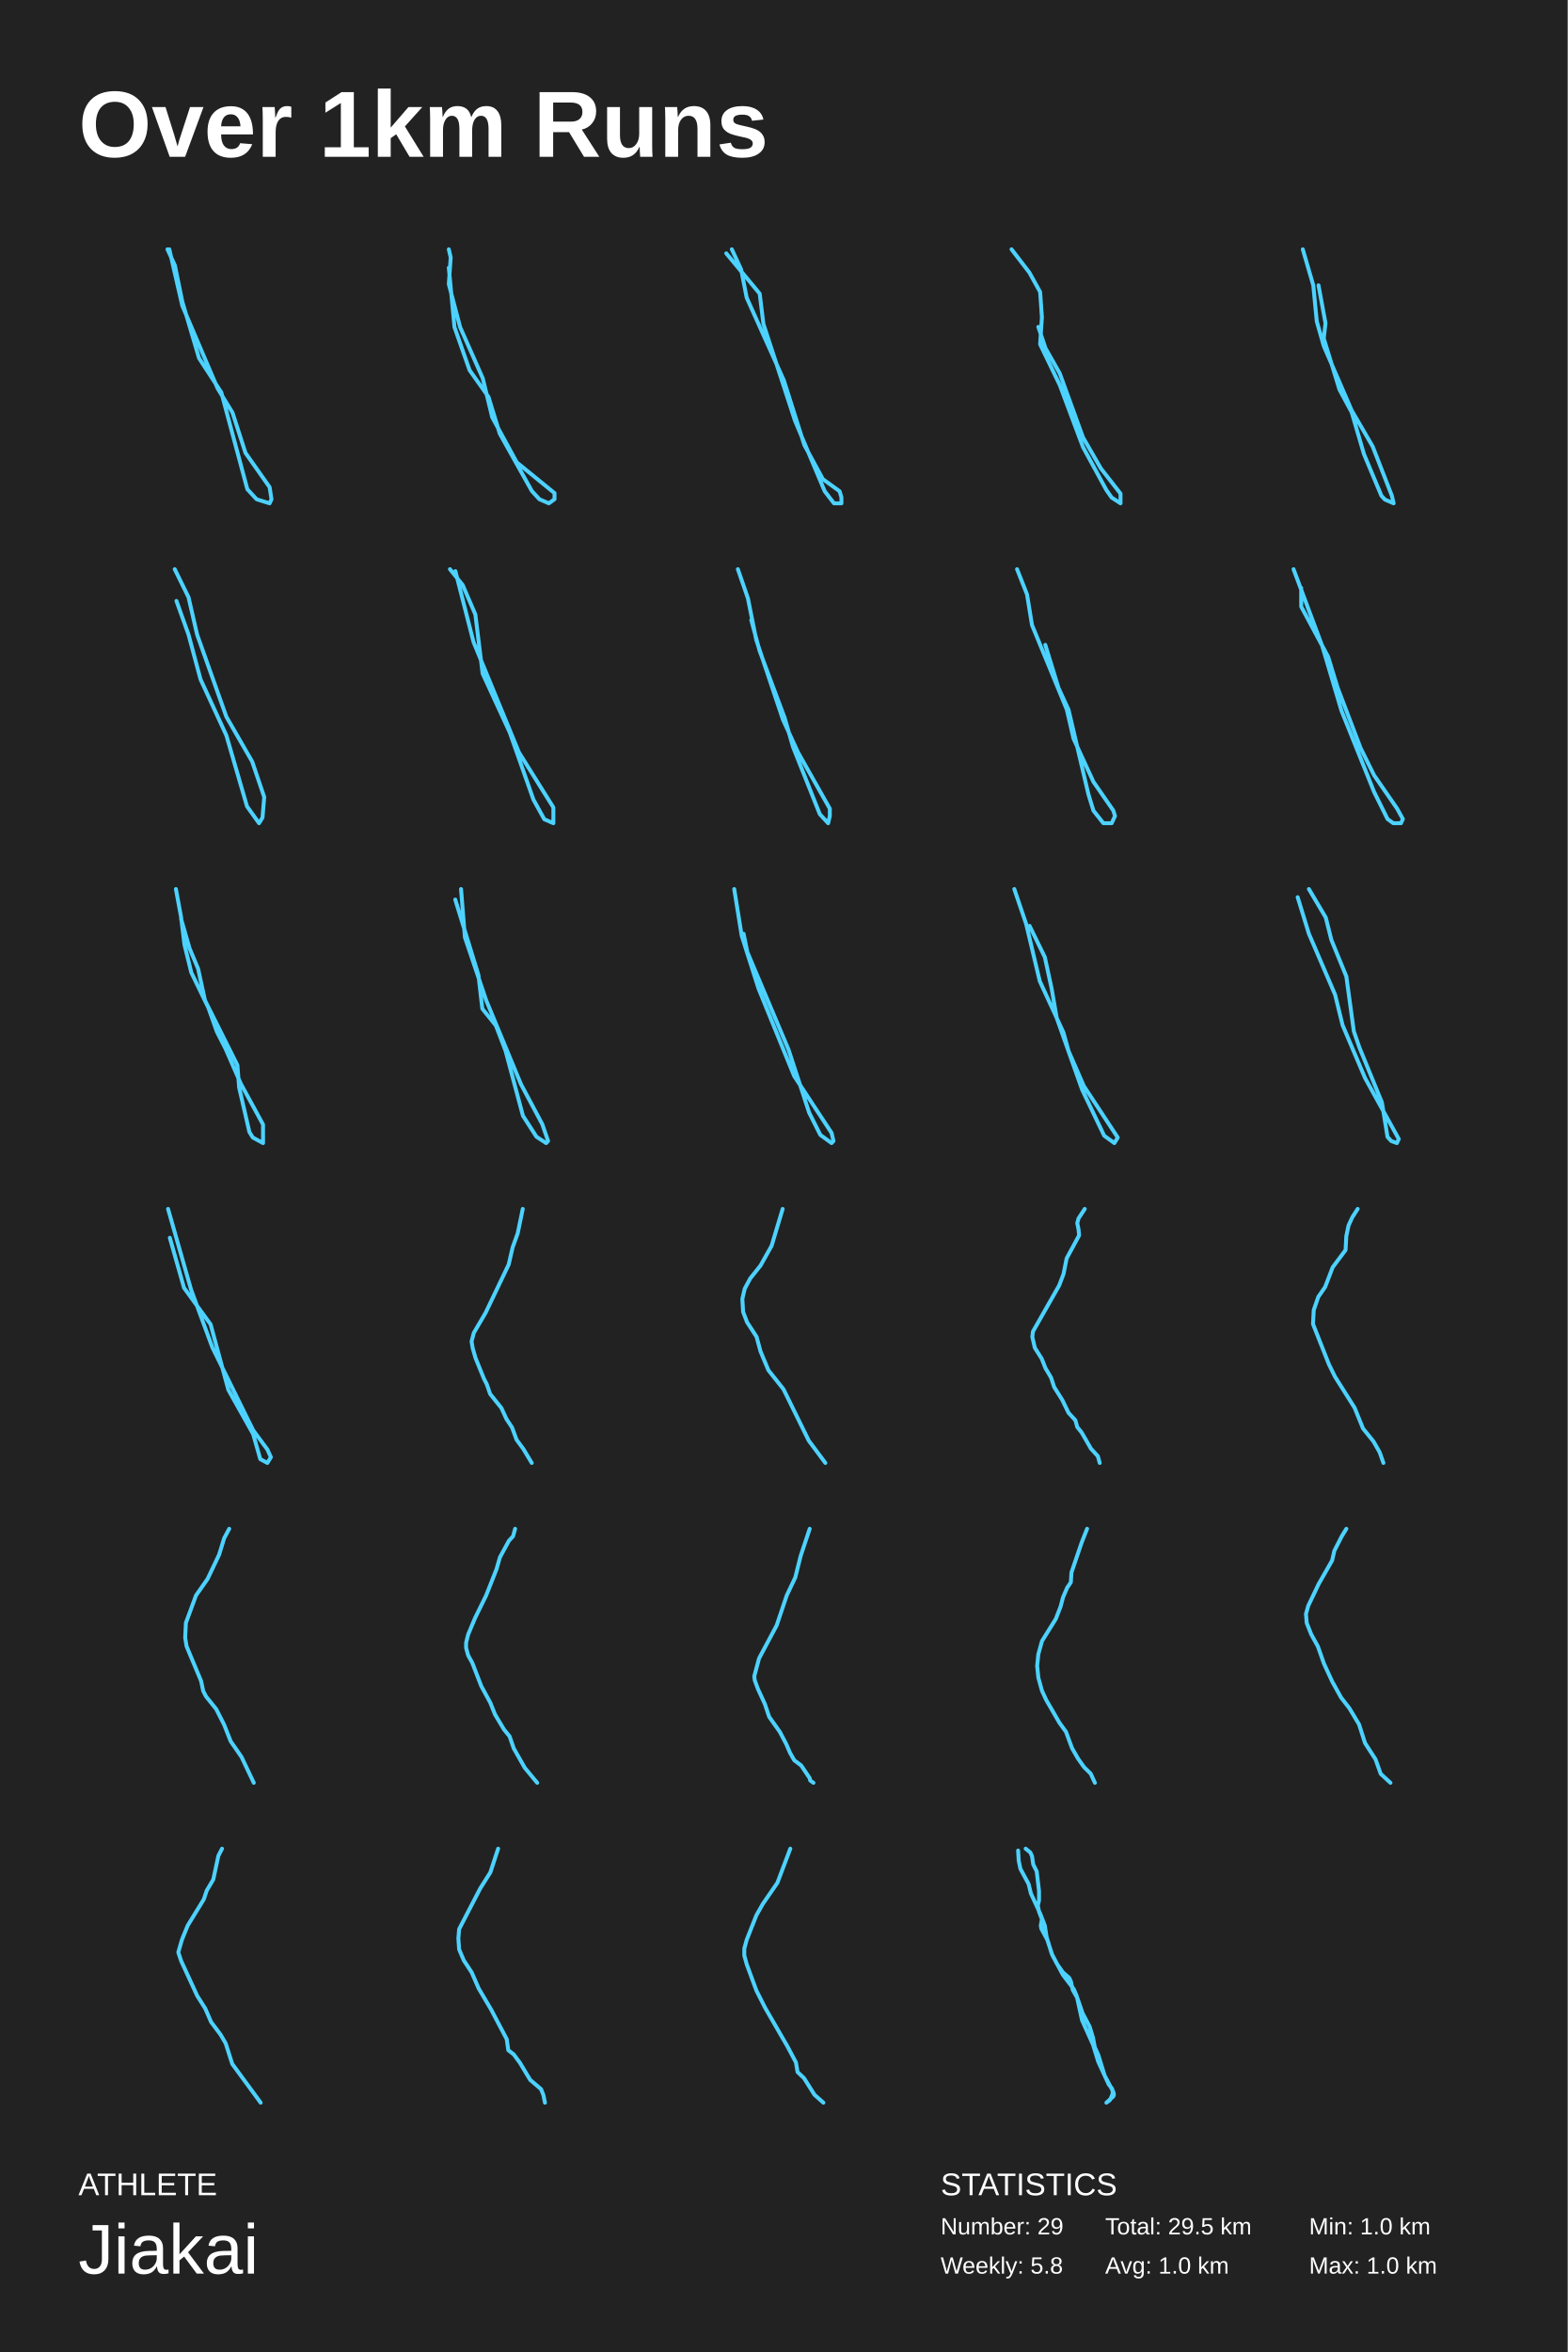
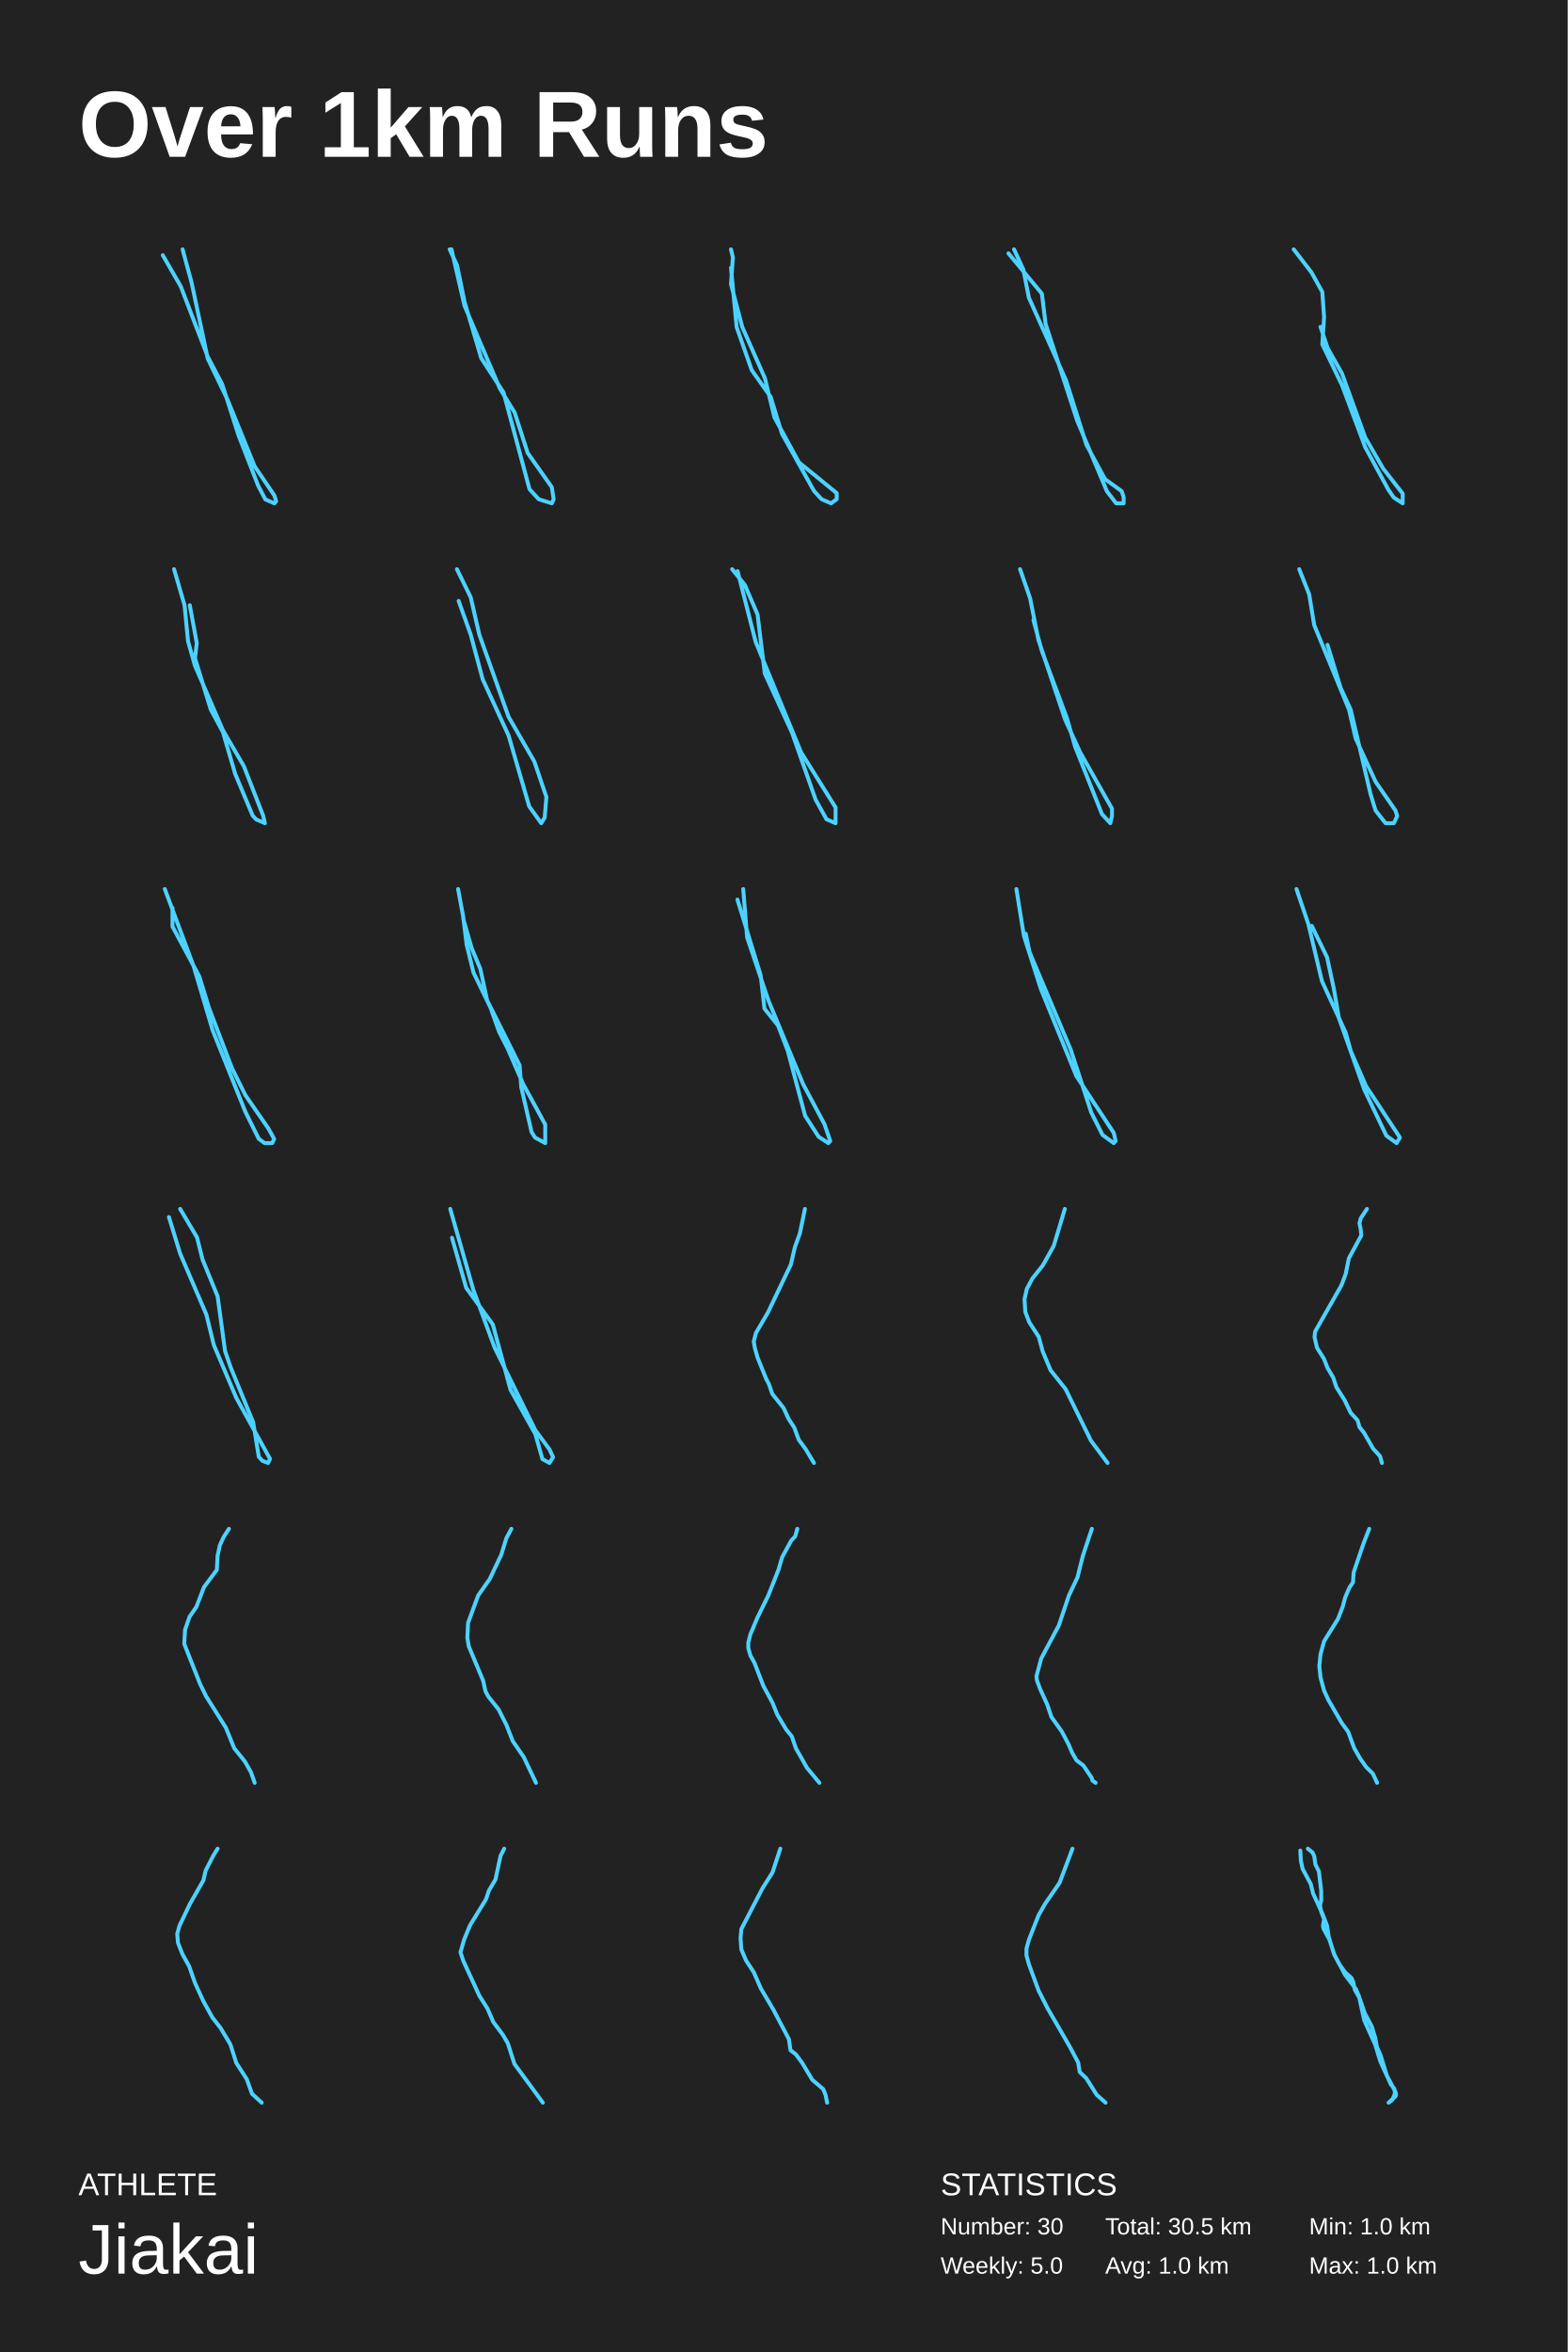
<svg xmlns="http://www.w3.org/2000/svg" baseProfile="full" height="300mm" version="1.1" viewBox="0,0,200,300" width="200mm">
  <defs />
  <rect fill="#222222" height="300" width="200" x="0" y="0" />
  <text fill="#FFFFFF" style="font-size:12px; font-family:Arial; font-weight:bold;" x="10" y="20">Over 1km Runs</text>
  <text fill="#FFFFFF" style="font-size:4px; font-family:Arial" x="10" y="280">ATHLETE</text>
  <text fill="#FFFFFF" style="font-size:9px; font-family:Arial" x="10" y="290">Jiakai</text>
  <text fill="#FFFFFF" style="font-size:4px; font-family:Arial" x="120" y="280">STATISTICS</text>
-   <text fill="#FFFFFF" style="font-size:3px; font-family:Arial" x="120" y="285">Number: 29</text>
-   <text fill="#FFFFFF" style="font-size:3px; font-family:Arial" x="120" y="290">Weekly: 5.8</text>
-   <text fill="#FFFFFF" style="font-size:3px; font-family:Arial" x="141" y="285">Total: 29.5 km</text>
+   <text fill="#FFFFFF" style="font-size:3px; font-family:Arial" x="120" y="285">Number: 30</text>
+   <text fill="#FFFFFF" style="font-size:3px; font-family:Arial" x="120" y="290">Weekly: 5.0</text>
+   <text fill="#FFFFFF" style="font-size:3px; font-family:Arial" x="141" y="285">Total: 30.5 km</text>
  <text fill="#FFFFFF" style="font-size:3px; font-family:Arial" x="141" y="290">Avg: 1.0 km</text>
  <text fill="#FFFFFF" style="font-size:3px; font-family:Arial" x="167" y="285">Min: 1.0 km</text>
  <text fill="#FFFFFF" style="font-size:3px; font-family:Arial" x="167" y="290">Max: 1.0 km</text>
-   <polyline fill="none" points="21.365,31.8 22.313,33.857 23.26,38.486 25.393,45.686 28.237,50.057 31.555,62.4 32.74,63.686 34.398,64.2 34.635,63.686 34.398,62.143 31.318,57.771 29.659,52.629 27.763,49.543 23.26,39 21.602,31.8" stroke="#4dd2ff" stroke-linecap="round" stroke-linejoin="round" stroke-width="0.5" />
-   <polyline fill="none" points="57.258,34.152 57.98,41.729 59.906,47.216 62.314,50.613 63.759,55.316 67.853,62.632 68.816,63.677 70.02,64.2 70.742,63.677 70.742,62.894 65.926,58.974 62.796,53.226 61.592,48.261 58.702,41.729 57.258,36.242 57.498,32.845 57.258,31.8" stroke="#4dd2ff" stroke-linecap="round" stroke-linejoin="round" stroke-width="0.5" />
-   <polyline fill="none" points="92.654,32.314 96.919,37.457 97.393,41.314 101.422,53.657 105.213,62.657 106.398,64.2 107.346,64.2 107.346,63.429 107.109,62.657 104.977,61.114 102.607,56.743 100.0,48.514 95.26,37.971 94.55,34.371 93.365,31.8" stroke="#4dd2ff" stroke-linecap="round" stroke-linejoin="round" stroke-width="0.5" />
-   <polyline fill="none" points="129.048,31.8 131.327,34.768 132.695,37.241 132.923,40.457 132.695,43.919 135.202,49.113 138.165,57.028 141.128,62.469 141.812,63.458 142.952,64.2 142.952,62.963 140.445,59.748 138.165,55.791 135.202,47.629 133.379,44.414 132.467,41.693" stroke="#4dd2ff" stroke-linecap="round" stroke-linejoin="round" stroke-width="0.5" />
-   <polyline fill="none" points="168.212,36.394 169.103,41.23 168.88,43.164 170.886,49.693 172.446,52.594 174.005,57.913 176.234,63.233 176.679,63.716 177.794,64.2 177.571,63.233 175.12,56.946 172.446,52.352 168.88,44.131 167.989,40.988 167.543,36.394 166.206,31.8" stroke="#4dd2ff" stroke-linecap="round" stroke-linejoin="round" stroke-width="0.5" />
-   <polyline fill="none" points="22.511,76.65 24.048,80.938 25.585,86.656 28.878,93.803 31.513,102.856 33.05,105.0 33.489,104.285 33.708,101.665 32.171,97.138 28.878,91.421 25.146,80.938 24.048,76.174 22.292,72.6" stroke="#4dd2ff" stroke-linecap="round" stroke-linejoin="round" stroke-width="0.5" />
-   <polyline fill="none" points="57.403,72.6 59.023,74.609 60.644,78.377 61.57,85.912 65.042,93.447 68.051,101.986 69.439,104.498 70.597,105.0 70.597,102.991 66.199,95.958 60.412,81.893 58.098,72.851" stroke="#4dd2ff" stroke-linecap="round" stroke-linejoin="round" stroke-width="0.5" />
-   <polyline fill="none" points="95.841,79.08 96.907,83.014 100.107,91.577 101.173,95.28 104.586,103.843 105.652,105.0 105.865,104.074 105.865,103.149 101.813,95.974 99.893,91.809 96.481,81.626 95.414,76.303 94.135,72.6" stroke="#4dd2ff" stroke-linecap="round" stroke-linejoin="round" stroke-width="0.5" />
-   <polyline fill="none" points="133.353,82.251 135.047,87.766 136.318,90.523 138.859,101.323 139.494,103.391 140.765,105.0 141.824,105.0 142.247,104.081 142.035,103.391 139.494,99.715 136.953,94.2 136.106,90.523 131.659,79.723 131.023,75.817 129.753,72.6" stroke="#4dd2ff" stroke-linecap="round" stroke-linejoin="round" stroke-width="0.5" />
-   <polyline fill="none" points="165.025,72.6 168.696,82.426 171.143,90.659 175.304,101.016 177.017,104.469 177.752,105.0 178.731,105.0 178.975,104.469 178.241,103.141 175.304,98.892 173.591,95.439 170.654,87.738 169.43,83.754 166.004,77.38 166.004,74.99" stroke="#4dd2ff" stroke-linecap="round" stroke-linejoin="round" stroke-width="0.5" />
-   <polyline fill="none" points="23.096,117.184 24.186,120.968 25.276,123.569 26.147,127.59 30.288,135.867 30.506,138.705 31.814,144.381 32.25,145.091 33.558,145.8 33.558,143.435 30.724,138.232 28.763,133.739 27.673,131.61 26.583,128.536 24.404,124.042 23.532,120.495 23.096,116.947 22.442,113.4" stroke="#4dd2ff" stroke-linecap="round" stroke-linejoin="round" stroke-width="0.5" />
-   <polyline fill="none" points="58.078,114.739 61.039,124.379 61.532,128.663 63.26,130.805 64.494,134.018 66.714,142.319 68.442,144.997 69.676,145.8 69.922,145.532 69.182,143.39 66.468,138.303 62.026,127.592 59.311,119.559 58.818,113.4" stroke="#4dd2ff" stroke-linecap="round" stroke-linejoin="round" stroke-width="0.5" />
-   <polyline fill="none" points="94.864,119.102 95.342,121.435 100.597,133.877 103.225,141.912 104.658,144.763 106.091,145.8 106.33,145.541 106.091,144.504 101.314,137.246 96.775,126.101 94.625,119.362 93.67,113.4" stroke="#4dd2ff" stroke-linecap="round" stroke-linejoin="round" stroke-width="0.5" />
-   <polyline fill="none" points="131.348,118.096 133.295,122.087 134.161,126.078 134.81,129.835 138.056,138.991 140.868,144.861 142.167,145.8 142.599,145.096 138.272,138.522 136.325,134.061 135.675,131.713 132.646,125.139 130.915,117.861 129.401,113.4" stroke="#4dd2ff" stroke-linecap="round" stroke-linejoin="round" stroke-width="0.5" />
-   <polyline fill="none" points="166.984,113.4 169.134,117.029 169.85,119.88 171.761,124.546 172.717,131.544 173.433,133.618 176.3,140.616 177.016,145.022 177.494,145.541 178.211,145.8 178.45,145.282 174.15,137.506 171.283,130.766 170.328,126.878 166.984,119.102 165.55,114.437" stroke="#4dd2ff" stroke-linecap="round" stroke-linejoin="round" stroke-width="0.5" />
-   <polyline fill="none" points="21.666,157.882 23.476,164.264 26.869,168.927 29.131,177.273 32.298,182.918 33.203,186.109 34.108,186.6 34.56,185.864 34.108,184.882 32.298,182.427 27.095,171.873 24.381,164.509 21.44,154.2" stroke="#4dd2ff" stroke-linecap="round" stroke-linejoin="round" stroke-width="0.5" />
-   <polyline fill="none" points="66.692,154.2 66.046,157.315 65.4,159.107 64.897,161.288 61.954,167.441 60.447,170.011 60.16,171.101 60.304,171.958 60.662,173.204 61.739,175.852 62.098,176.553 62.529,177.799 63.964,179.59 64.61,180.992 65.328,182.083 65.902,183.64 66.763,184.809 67.84,186.6" stroke="#4dd2ff" stroke-linecap="round" stroke-linejoin="round" stroke-width="0.5" />
-   <polyline fill="none" points="99.849,154.2 98.436,158.907 97.024,161.424 95.713,163.066 95.007,164.38 94.704,165.693 94.805,167.335 95.309,168.649 96.52,170.51 97.024,172.37 98.033,174.778 99.95,177.187 103.178,183.754 105.296,186.6" stroke="#4dd2ff" stroke-linecap="round" stroke-linejoin="round" stroke-width="0.5" />
-   <polyline fill="none" points="138.389,154.2 137.592,155.41 137.433,156.014 137.592,156.792 137.672,157.57 136.08,160.507 135.682,162.494 135.124,163.963 131.78,169.839 131.7,170.53 132.019,171.912 132.895,173.295 133.372,174.504 134.089,175.714 134.487,176.923 135.522,178.565 136.318,180.206 137.194,181.157 137.433,182.021 137.991,182.712 139.185,184.786 140.061,185.736 140.3,186.6" stroke="#4dd2ff" stroke-linecap="round" stroke-linejoin="round" stroke-width="0.5" />
-   <polyline fill="none" points="173.208,154.2 172.531,155.249 172.048,156.297 171.758,157.66 171.662,159.443 170.019,161.645 169.053,164.161 168.183,165.42 167.603,167.097 167.507,168.88 169.536,174.018 170.309,175.59 172.821,179.575 173.884,182.196 175.237,183.874 176.01,185.237 176.493,186.6" stroke="#4dd2ff" stroke-linecap="round" stroke-linejoin="round" stroke-width="0.5" />
-   <polyline fill="none" points="29.244,195.0 28.599,196.2 27.954,198.3 26.479,201.4 25.005,203.5 23.715,207 23.623,208.9 23.807,210 25.65,214.4 25.926,215.7 26.295,216.4 27.585,218 28.599,220 29.428,222.1 30.811,224.1 32.377,227.4" stroke="#4dd2ff" stroke-linecap="round" stroke-linejoin="round" stroke-width="0.5" />
-   <polyline fill="none" points="65.718,195.0 65.453,195.956 64.925,196.529 63.78,198.632 63.339,200.161 62.018,203.506 60.609,206.374 59.728,208.476 59.464,209.528 59.464,210.197 59.728,211.152 60.257,212.108 61.402,215.071 62.547,217.174 63.163,218.703 64.308,220.614 65.013,221.474 65.541,223.004 66.951,225.489 68.536,227.4" stroke="#4dd2ff" stroke-linecap="round" stroke-linejoin="round" stroke-width="0.5" />
-   <polyline fill="none" points="103.299,195 102.142,198.469 101.462,201.2 100.374,203.488 99.082,207.325 96.837,211.532 96.225,213.82 96.293,214.337 96.701,215.444 97.585,217.363 98.13,218.986 99.49,220.905 100.306,222.455 100.782,223.562 101.326,224.522 102.21,225.186 103.299,226.81 103.367,227.105 103.775,227.4" stroke="#4dd2ff" stroke-linecap="round" stroke-linejoin="round" stroke-width="0.5" />
-   <polyline fill="none" points="138.687,195 137.996,196.749 136.691,200.581 136.614,201.83 136.154,202.496 135.616,203.746 135.309,204.912 134.695,206.494 132.93,209.326 132.469,210.992 132.316,212.491 132.469,213.99 132.93,215.656 133.467,216.822 135.156,219.737 136.0,220.903 136.768,222.986 137.535,224.318 138.303,225.401 139.147,226.234 139.684,227.4" stroke="#4dd2ff" stroke-linecap="round" stroke-linejoin="round" stroke-width="0.5" />
-   <polyline fill="none" points="171.762,195.0 171.189,195.932 170.235,197.795 169.949,199.037 168.232,202.039 166.896,204.834 166.61,205.869 166.706,207.008 167.278,208.457 168.136,210.01 168.9,212.183 169.949,214.461 171.094,216.531 172.143,217.877 173.383,219.947 174.146,222.328 175.482,224.398 176.15,226.261 177.39,227.4" stroke="#4dd2ff" stroke-linecap="round" stroke-linejoin="round" stroke-width="0.5" />
-   <polyline fill="none" points="28.326,235.8 27.86,236.708 27.209,239.736 26.372,241.15 26,242.26 23.954,245.591 23.21,247.408 22.745,249.023 23.117,250.133 25.163,254.574 26.186,256.189 26.93,257.905 28.14,259.52 28.791,260.63 29.628,263.254 33.255,268.2" stroke="#4dd2ff" stroke-linecap="round" stroke-linejoin="round" stroke-width="0.5" />
-   <polyline fill="none" points="63.552,235.8 62.557,238.824 61.263,240.876 58.576,246.06 58.476,247.248 58.576,248.652 59.173,250.056 60.168,251.568 61.064,253.62 62.656,256.32 64.647,260.1 64.846,261.504 65.543,262.044 66.339,263.124 67.633,265.284 69.026,266.472 69.325,267.228 69.524,268.2" stroke="#4dd2ff" stroke-linecap="round" stroke-linejoin="round" stroke-width="0.5" />
-   <polyline fill="none" points="100.824,235.8 99.176,240.157 97.323,242.839 96.499,244.291 95.264,247.419 94.955,248.537 94.955,249.43 95.264,250.548 96.499,253.899 97.632,256.134 100.412,260.938 101.544,263.061 101.75,264.29 102.574,265.072 103.913,267.194 105.045,268.2" stroke="#4dd2ff" stroke-linecap="round" stroke-linejoin="round" stroke-width="0.5" />
-   <polyline fill="none" points="130.851,235.8 131.443,236.282 131.666,236.765 131.814,237.81 132.258,238.694 132.555,241.187 132.555,242.393 132.407,243.036 132.555,243.84 132.925,244.805 132.777,245.609 132.851,246.011 133.592,247.377 134.259,249.387 134.852,250.513 135.592,251.558 136.408,252.282 136.63,252.764 136.852,253.809 137.445,254.854 138.112,256.784 139.001,258.472 139.445,259.919 139.668,261.125 140.112,262.09 140.927,264.743 142.038,266.833 142.113,267.155 142.038,267.396 141.149,268.2 141.594,267.878 141.816,267.396 141.964,266.994 141.89,266.431 141.446,265.869 140.112,262.974 139.445,260.804 138.038,257.668 137.371,254.613 137,253.729 135.592,251.88 134.185,249.226 133.518,247.056 133.296,245.609 132.703,244.081 131.517,241.508 131.221,240.302 130.184,238.373 129.962,237.328 129.887,236.041" stroke="#4dd2ff" stroke-linecap="round" stroke-linejoin="round" stroke-width="0.5" />
+   <polyline fill="none" points="20.765,32.548 23.062,36.535 26.507,45.508 28.345,48.997 30.412,55.477 32.938,61.957 33.857,63.702 35.005,64.2 35.235,63.951 35.005,63.203 32.479,59.465 29.034,50.991 26.507,45.757 24.44,36.037 23.291,31.8" stroke="#4dd2ff" stroke-linecap="round" stroke-linejoin="round" stroke-width="0.5" />
+   <polyline fill="none" points="57.365,31.8 58.313,33.857 59.26,38.486 61.393,45.686 64.237,50.057 67.555,62.4 68.74,63.686 70.398,64.2 70.635,63.686 70.398,62.143 67.318,57.771 65.659,52.629 63.763,49.543 59.26,39 57.602,31.8" stroke="#4dd2ff" stroke-linecap="round" stroke-linejoin="round" stroke-width="0.5" />
+   <polyline fill="none" points="93.258,34.152 93.98,41.729 95.906,47.216 98.314,50.613 99.759,55.316 103.853,62.632 104.816,63.677 106.02,64.2 106.742,63.677 106.742,62.894 101.926,58.974 98.796,53.226 97.592,48.261 94.702,41.729 93.258,36.242 93.498,32.845 93.258,31.8" stroke="#4dd2ff" stroke-linecap="round" stroke-linejoin="round" stroke-width="0.5" />
+   <polyline fill="none" points="128.654,32.314 132.919,37.457 133.393,41.314 137.422,53.657 141.213,62.657 142.398,64.2 143.346,64.2 143.346,63.429 143.109,62.657 140.977,61.114 138.607,56.743 136.0,48.514 131.26,37.971 130.55,34.371 129.365,31.8" stroke="#4dd2ff" stroke-linecap="round" stroke-linejoin="round" stroke-width="0.5" />
+   <polyline fill="none" points="165.048,31.8 167.327,34.768 168.695,37.241 168.923,40.457 168.695,43.919 171.202,49.113 174.165,57.028 177.128,62.469 177.812,63.458 178.952,64.2 178.952,62.963 176.445,59.748 174.165,55.791 171.202,47.629 169.379,44.414 168.467,41.693" stroke="#4dd2ff" stroke-linecap="round" stroke-linejoin="round" stroke-width="0.5" />
+   <polyline fill="none" points="24.212,77.194 25.103,82.03 24.88,83.964 26.886,90.493 28.446,93.394 30.005,98.713 32.234,104.033 32.679,104.516 33.794,105.0 33.571,104.033 31.12,97.746 28.446,93.152 24.88,84.931 23.989,81.788 23.543,77.194 22.206,72.6" stroke="#4dd2ff" stroke-linecap="round" stroke-linejoin="round" stroke-width="0.5" />
+   <polyline fill="none" points="58.511,76.65 60.048,80.938 61.585,86.656 64.878,93.803 67.513,102.856 69.05,105.0 69.489,104.285 69.708,101.665 68.171,97.138 64.878,91.421 61.146,80.938 60.048,76.174 58.292,72.6" stroke="#4dd2ff" stroke-linecap="round" stroke-linejoin="round" stroke-width="0.5" />
+   <polyline fill="none" points="93.403,72.6 95.023,74.609 96.644,78.377 97.57,85.912 101.042,93.447 104.051,101.986 105.439,104.498 106.597,105.0 106.597,102.991 102.199,95.958 96.412,81.893 94.098,72.851" stroke="#4dd2ff" stroke-linecap="round" stroke-linejoin="round" stroke-width="0.5" />
+   <polyline fill="none" points="131.841,79.08 132.907,83.014 136.107,91.577 137.173,95.28 140.586,103.843 141.652,105.0 141.865,104.074 141.865,103.149 137.813,95.974 135.893,91.809 132.481,81.626 131.414,76.303 130.135,72.6" stroke="#4dd2ff" stroke-linecap="round" stroke-linejoin="round" stroke-width="0.5" />
+   <polyline fill="none" points="169.353,82.251 171.047,87.766 172.318,90.523 174.859,101.323 175.494,103.391 176.765,105.0 177.824,105.0 178.247,104.081 178.035,103.391 175.494,99.715 172.953,94.2 172.106,90.523 167.659,79.723 167.023,75.817 165.753,72.6" stroke="#4dd2ff" stroke-linecap="round" stroke-linejoin="round" stroke-width="0.5" />
+   <polyline fill="none" points="21.025,113.4 24.696,123.226 27.143,131.459 31.304,141.816 33.017,145.269 33.752,145.8 34.731,145.8 34.975,145.269 34.241,143.941 31.304,139.692 29.591,136.239 26.654,128.538 25.43,124.554 22.004,118.18 22.004,115.79" stroke="#4dd2ff" stroke-linecap="round" stroke-linejoin="round" stroke-width="0.5" />
+   <polyline fill="none" points="59.096,117.184 60.186,120.968 61.276,123.569 62.147,127.59 66.288,135.867 66.506,138.705 67.814,144.381 68.25,145.091 69.558,145.8 69.558,143.435 66.724,138.232 64.763,133.739 63.673,131.61 62.583,128.536 60.404,124.042 59.532,120.495 59.096,116.947 58.442,113.4" stroke="#4dd2ff" stroke-linecap="round" stroke-linejoin="round" stroke-width="0.5" />
+   <polyline fill="none" points="94.078,114.739 97.039,124.379 97.532,128.663 99.26,130.805 100.494,134.018 102.714,142.319 104.442,144.997 105.676,145.8 105.922,145.532 105.182,143.39 102.468,138.303 98.026,127.592 95.311,119.559 94.818,113.4" stroke="#4dd2ff" stroke-linecap="round" stroke-linejoin="round" stroke-width="0.5" />
+   <polyline fill="none" points="130.864,119.102 131.342,121.435 136.597,133.877 139.225,141.912 140.658,144.763 142.091,145.8 142.33,145.541 142.091,144.504 137.314,137.246 132.775,126.101 130.625,119.362 129.67,113.4" stroke="#4dd2ff" stroke-linecap="round" stroke-linejoin="round" stroke-width="0.5" />
+   <polyline fill="none" points="167.348,118.096 169.295,122.087 170.161,126.078 170.81,129.835 174.056,138.991 176.868,144.861 178.167,145.8 178.599,145.096 174.272,138.522 172.325,134.061 171.675,131.713 168.646,125.139 166.915,117.861 165.401,113.4" stroke="#4dd2ff" stroke-linecap="round" stroke-linejoin="round" stroke-width="0.5" />
+   <polyline fill="none" points="22.984,154.2 25.134,157.829 25.85,160.68 27.761,165.346 28.717,172.344 29.433,174.418 32.3,181.416 33.016,185.822 33.494,186.341 34.211,186.6 34.45,186.082 30.15,178.306 27.283,171.566 26.328,167.678 22.984,159.902 21.55,155.237" stroke="#4dd2ff" stroke-linecap="round" stroke-linejoin="round" stroke-width="0.5" />
+   <polyline fill="none" points="57.666,157.882 59.476,164.264 62.869,168.927 65.131,177.273 68.298,182.918 69.203,186.109 70.108,186.6 70.56,185.864 70.108,184.882 68.298,182.427 63.095,171.873 60.381,164.509 57.44,154.2" stroke="#4dd2ff" stroke-linecap="round" stroke-linejoin="round" stroke-width="0.5" />
+   <polyline fill="none" points="102.692,154.2 102.046,157.315 101.4,159.107 100.897,161.288 97.954,167.441 96.447,170.011 96.16,171.101 96.304,171.958 96.662,173.204 97.739,175.852 98.098,176.553 98.529,177.799 99.964,179.59 100.61,180.992 101.328,182.083 101.902,183.64 102.763,184.809 103.84,186.6" stroke="#4dd2ff" stroke-linecap="round" stroke-linejoin="round" stroke-width="0.5" />
+   <polyline fill="none" points="135.849,154.2 134.436,158.907 133.024,161.424 131.713,163.066 131.007,164.38 130.704,165.693 130.805,167.335 131.309,168.649 132.52,170.51 133.024,172.37 134.033,174.778 135.95,177.187 139.178,183.754 141.296,186.6" stroke="#4dd2ff" stroke-linecap="round" stroke-linejoin="round" stroke-width="0.5" />
+   <polyline fill="none" points="174.389,154.2 173.592,155.41 173.433,156.014 173.592,156.792 173.672,157.57 172.08,160.507 171.682,162.494 171.124,163.963 167.78,169.839 167.7,170.53 168.019,171.912 168.895,173.295 169.372,174.504 170.089,175.714 170.487,176.923 171.522,178.565 172.318,180.206 173.194,181.157 173.433,182.021 173.991,182.712 175.185,184.786 176.061,185.736 176.3,186.6" stroke="#4dd2ff" stroke-linecap="round" stroke-linejoin="round" stroke-width="0.5" />
+   <polyline fill="none" points="29.208,195.0 28.531,196.049 28.048,197.097 27.758,198.46 27.662,200.243 26.019,202.445 25.053,204.961 24.183,206.22 23.603,207.897 23.507,209.68 25.536,214.818 26.309,216.39 28.821,220.375 29.884,222.996 31.237,224.674 32.01,226.037 32.493,227.4" stroke="#4dd2ff" stroke-linecap="round" stroke-linejoin="round" stroke-width="0.5" />
+   <polyline fill="none" points="65.244,195.0 64.599,196.2 63.954,198.3 62.479,201.4 61.005,203.5 59.715,207 59.623,208.9 59.807,210 61.65,214.4 61.926,215.7 62.295,216.4 63.585,218 64.599,220 65.428,222.1 66.811,224.1 68.377,227.4" stroke="#4dd2ff" stroke-linecap="round" stroke-linejoin="round" stroke-width="0.5" />
+   <polyline fill="none" points="101.718,195.0 101.453,195.956 100.925,196.529 99.78,198.632 99.339,200.161 98.018,203.506 96.609,206.374 95.728,208.476 95.464,209.528 95.464,210.197 95.728,211.152 96.257,212.108 97.402,215.071 98.547,217.174 99.163,218.703 100.308,220.614 101.013,221.474 101.541,223.004 102.951,225.489 104.536,227.4" stroke="#4dd2ff" stroke-linecap="round" stroke-linejoin="round" stroke-width="0.5" />
+   <polyline fill="none" points="139.299,195 138.142,198.469 137.462,201.2 136.374,203.488 135.082,207.325 132.837,211.532 132.225,213.82 132.293,214.337 132.701,215.444 133.585,217.363 134.13,218.986 135.49,220.905 136.306,222.455 136.782,223.562 137.326,224.522 138.21,225.186 139.299,226.81 139.367,227.105 139.775,227.4" stroke="#4dd2ff" stroke-linecap="round" stroke-linejoin="round" stroke-width="0.5" />
+   <polyline fill="none" points="174.687,195 173.996,196.749 172.691,200.581 172.614,201.83 172.154,202.496 171.616,203.746 171.309,204.912 170.695,206.494 168.93,209.326 168.469,210.992 168.316,212.491 168.469,213.99 168.93,215.656 169.467,216.822 171.156,219.737 172.0,220.903 172.768,222.986 173.535,224.318 174.303,225.401 175.147,226.234 175.684,227.4" stroke="#4dd2ff" stroke-linecap="round" stroke-linejoin="round" stroke-width="0.5" />
+   <polyline fill="none" points="27.762,235.8 27.189,236.732 26.235,238.595 25.949,239.837 24.232,242.839 22.896,245.634 22.61,246.669 22.706,247.808 23.278,249.257 24.136,250.81 24.9,252.983 25.949,255.261 27.094,257.331 28.143,258.677 29.383,260.747 30.146,263.128 31.482,265.198 32.15,267.061 33.39,268.2" stroke="#4dd2ff" stroke-linecap="round" stroke-linejoin="round" stroke-width="0.5" />
+   <polyline fill="none" points="64.326,235.8 63.86,236.708 63.209,239.736 62.372,241.15 62,242.26 59.954,245.591 59.21,247.408 58.745,249.023 59.117,250.133 61.163,254.574 62.186,256.189 62.93,257.905 64.14,259.52 64.791,260.63 65.628,263.254 69.255,268.2" stroke="#4dd2ff" stroke-linecap="round" stroke-linejoin="round" stroke-width="0.5" />
+   <polyline fill="none" points="99.552,235.8 98.557,238.824 97.263,240.876 94.576,246.06 94.476,247.248 94.576,248.652 95.173,250.056 96.168,251.568 97.064,253.62 98.656,256.32 100.647,260.1 100.846,261.504 101.543,262.044 102.339,263.124 103.633,265.284 105.026,266.472 105.325,267.228 105.524,268.2" stroke="#4dd2ff" stroke-linecap="round" stroke-linejoin="round" stroke-width="0.5" />
+   <polyline fill="none" points="136.824,235.8 135.176,240.157 133.323,242.839 132.499,244.291 131.264,247.419 130.955,248.537 130.955,249.43 131.264,250.548 132.499,253.899 133.632,256.134 136.412,260.938 137.544,263.061 137.75,264.29 138.574,265.072 139.913,267.194 141.045,268.2" stroke="#4dd2ff" stroke-linecap="round" stroke-linejoin="round" stroke-width="0.5" />
+   <polyline fill="none" points="166.851,235.8 167.443,236.282 167.666,236.765 167.814,237.81 168.258,238.694 168.555,241.187 168.555,242.393 168.407,243.036 168.555,243.84 168.925,244.805 168.777,245.609 168.851,246.011 169.592,247.377 170.259,249.387 170.852,250.513 171.592,251.558 172.408,252.282 172.63,252.764 172.852,253.809 173.445,254.854 174.112,256.784 175.001,258.472 175.445,259.919 175.668,261.125 176.112,262.09 176.927,264.743 178.038,266.833 178.113,267.155 178.038,267.396 177.149,268.2 177.594,267.878 177.816,267.396 177.964,266.994 177.89,266.431 177.446,265.869 176.112,262.974 175.445,260.804 174.038,257.668 173.371,254.613 173,253.729 171.592,251.88 170.185,249.226 169.518,247.056 169.296,245.609 168.703,244.081 167.517,241.508 167.221,240.302 166.184,238.373 165.962,237.328 165.887,236.041" stroke="#4dd2ff" stroke-linecap="round" stroke-linejoin="round" stroke-width="0.5" />
</svg>
